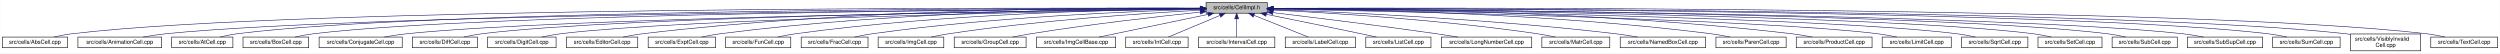
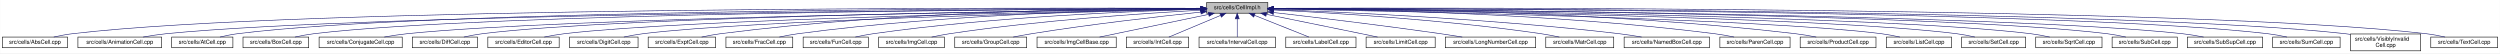
<svg xmlns="http://www.w3.org/2000/svg" xmlns:xlink="http://www.w3.org/1999/xlink" width="4452pt" height="95pt" viewBox="0.00 0.00 4451.50 95.00">
  <g id="graph0" class="graph" transform="scale(1 1) rotate(0) translate(4 91)">
    <polygon fill="white" stroke="transparent" points="-4,4 -4,-91 4447.5,-91 4447.5,4 -4,4" />
    <g id="node1" class="node">
      <g id="a_node1">
        <a xlink:title="Macros and types used only by cell implementations, not by cell users.">
-           <polygon fill="#bfbfbf" stroke="black" points="2143.5,-67.5 2143.5,-86.5 2252.5,-86.5 2252.5,-67.5 2143.5,-67.5" />
-           <text text-anchor="middle" x="2198" y="-74.5" font-family="Helvetica,sans-Serif" font-size="10.00">src/cells/CellImpl.h</text>
+           <polygon fill="#bfbfbf" stroke="black" points="2144.5,-67.5 2144.5,-86.5 2253.5,-86.5 2253.5,-67.5 2144.5,-67.5" />
+           <text text-anchor="middle" x="2199" y="-74.5" font-family="Helvetica,sans-Serif" font-size="10.00">src/cells/CellImpl.h</text>
        </a>
      </g>
    </g>
    <g id="node2" class="node">
      <g id="a_node2">
        <a xlink:href="AbsCell_8cpp.html" target="_top" xlink:title="This file defines the class AbsCell.">
          <polygon fill="white" stroke="black" points="0,-6 0,-25 116,-25 116,-6 0,-6" />
          <text text-anchor="middle" x="58" y="-13" font-family="Helvetica,sans-Serif" font-size="10.00">src/cells/AbsCell.cpp</text>
        </a>
      </g>
    </g>
    <g id="edge1" class="edge">
-       <path fill="none" stroke="midnightblue" d="M2133.15,-76.26C1827.39,-77.25 527.75,-78.51 125,-31 114.01,-29.7 102.16,-27.44 91.53,-25.07" />
-       <polygon fill="midnightblue" stroke="midnightblue" points="2133.2,-79.76 2143.18,-76.23 2133.17,-72.76 2133.2,-79.76" />
+       <path fill="none" stroke="midnightblue" d="M2134.12,-76.26C1828.21,-77.25 527.95,-78.53 125,-31 114.01,-29.7 102.16,-27.44 91.53,-25.07" />
+       <polygon fill="midnightblue" stroke="midnightblue" points="2134.17,-79.76 2144.16,-76.23 2134.15,-72.76 2134.17,-79.76" />
    </g>
    <g id="node3" class="node">
      <g id="a_node3">
        <a xlink:href="AnimationCell_8cpp.html" target="_top" xlink:title="This file defines the class AnimationCell.">
          <polygon fill="white" stroke="black" points="134.5,-6 134.5,-25 283.5,-25 283.5,-6 134.5,-6" />
          <text text-anchor="middle" x="209" y="-13" font-family="Helvetica,sans-Serif" font-size="10.00">src/cells/AnimationCell.cpp</text>
        </a>
      </g>
    </g>
    <g id="edge2" class="edge">
-       <path fill="none" stroke="midnightblue" d="M2132.84,-75.77C1842.02,-74.54 660.69,-67.35 292,-31 278.46,-29.67 263.81,-27.39 250.63,-25.03" />
-       <polygon fill="midnightblue" stroke="midnightblue" points="2133.2,-79.27 2143.22,-75.81 2133.23,-72.27 2133.2,-79.27" />
+       <path fill="none" stroke="midnightblue" d="M2133.81,-75.77C1842.83,-74.54 660.89,-67.37 292,-31 278.46,-29.67 263.81,-27.39 250.63,-25.03" />
+       <polygon fill="midnightblue" stroke="midnightblue" points="2134.17,-79.27 2144.19,-75.81 2134.2,-72.27 2134.17,-79.27" />
    </g>
    <g id="node4" class="node">
      <g id="a_node4">
        <a xlink:href="AtCell_8cpp.html" target="_top" xlink:title="This file defines the class AtCell.">
          <polygon fill="white" stroke="black" points="301.5,-6 301.5,-25 410.5,-25 410.5,-6 301.5,-6" />
          <text text-anchor="middle" x="356" y="-13" font-family="Helvetica,sans-Serif" font-size="10.00">src/cells/AtCell.cpp</text>
        </a>
      </g>
    </g>
    <g id="edge3" class="edge">
-       <path fill="none" stroke="midnightblue" d="M2133.08,-76.1C1854.67,-76.28 760.4,-74.16 419,-31 408.64,-29.69 397.5,-27.42 387.5,-25.06" />
-       <polygon fill="midnightblue" stroke="midnightblue" points="2133.41,-79.6 2143.41,-76.1 2133.41,-72.6 2133.41,-79.6" />
+       <path fill="none" stroke="midnightblue" d="M2134.04,-76.11C1855.48,-76.29 760.59,-74.18 419,-31 408.64,-29.69 397.5,-27.42 387.5,-25.06" />
+       <polygon fill="midnightblue" stroke="midnightblue" points="2134.38,-79.6 2144.38,-76.1 2134.38,-72.6 2134.38,-79.6" />
    </g>
    <g id="node5" class="node">
      <g id="a_node5">
        <a xlink:href="BoxCell_8cpp.html" target="_top" xlink:title="This file defines the class BoxCell.">
          <polygon fill="white" stroke="black" points="428.5,-6 428.5,-25 545.5,-25 545.5,-6 428.5,-6" />
          <text text-anchor="middle" x="487" y="-13" font-family="Helvetica,sans-Serif" font-size="10.00">src/cells/BoxCell.cpp</text>
        </a>
      </g>
    </g>
    <g id="edge4" class="edge">
-       <path fill="none" stroke="midnightblue" d="M2132.88,-75.81C1867.71,-74.77 868.51,-68.4 555,-31 543.85,-29.67 531.83,-27.39 521.04,-25.03" />
-       <polygon fill="midnightblue" stroke="midnightblue" points="2133.1,-79.31 2143.11,-75.84 2133.13,-72.31 2133.1,-79.31" />
+       <path fill="none" stroke="midnightblue" d="M2134.28,-75.81C1869.63,-74.78 868.87,-68.44 555,-31 543.85,-29.67 531.83,-27.39 521.04,-25.03" />
+       <polygon fill="midnightblue" stroke="midnightblue" points="2134.48,-79.31 2144.49,-75.85 2134.51,-72.31 2134.48,-79.31" />
    </g>
    <g id="node6" class="node">
      <g id="a_node6">
        <a xlink:href="ConjugateCell_8cpp.html" target="_top" xlink:title="This file defines the class ConjugateCell.">
          <polygon fill="white" stroke="black" points="564,-6 564,-25 712,-25 712,-6 564,-6" />
          <text text-anchor="middle" x="638" y="-13" font-family="Helvetica,sans-Serif" font-size="10.00">src/cells/ConjugateCell.cpp</text>
        </a>
      </g>
    </g>
    <g id="edge5" class="edge">
-       <path fill="none" stroke="midnightblue" d="M2133.06,-75.25C1885.51,-72.22 1000.91,-59.57 721,-31 707.61,-29.63 693.13,-27.38 680.06,-25.05" />
-       <polygon fill="midnightblue" stroke="midnightblue" points="2133.29,-78.76 2143.33,-75.38 2133.37,-71.76 2133.29,-78.76" />
+       <path fill="none" stroke="midnightblue" d="M2134.02,-75.25C1886.3,-72.22 1001.1,-59.58 721,-31 707.61,-29.63 693.13,-27.38 680.06,-25.05" />
+       <polygon fill="midnightblue" stroke="midnightblue" points="2134.25,-78.76 2144.29,-75.38 2134.33,-71.76 2134.25,-78.76" />
    </g>
    <g id="node7" class="node">
      <g id="a_node7">
        <a xlink:href="DiffCell_8cpp.html" target="_top" xlink:title="This file defines the class DiffCell.">
          <polygon fill="white" stroke="black" points="730,-6 730,-25 846,-25 846,-6 730,-6" />
          <text text-anchor="middle" x="788" y="-13" font-family="Helvetica,sans-Serif" font-size="10.00">src/cells/DiffCell.cpp</text>
        </a>
      </g>
    </g>
    <g id="edge6" class="edge">
-       <path fill="none" stroke="midnightblue" d="M2133.15,-75.37C1900.28,-72.87 1106.8,-62.21 855,-31 844.13,-29.65 832.42,-27.4 821.88,-25.07" />
-       <polygon fill="midnightblue" stroke="midnightblue" points="2133.12,-78.87 2143.16,-75.48 2133.2,-71.87 2133.12,-78.87" />
+       <path fill="none" stroke="midnightblue" d="M2134.15,-75.37C1901.17,-72.88 1107,-62.23 855,-31 844.13,-29.65 832.42,-27.4 821.88,-25.07" />
+       <polygon fill="midnightblue" stroke="midnightblue" points="2134.45,-78.88 2144.49,-75.48 2134.53,-71.88 2134.45,-78.88" />
    </g>
    <g id="node8" class="node">
      <g id="a_node8">
-         <a xlink:href="DigitCell_8cpp.html" target="_top" xlink:title="This file defines the class DigitCell.">
-           <polygon fill="white" stroke="black" points="864,-6 864,-25 986,-25 986,-6 864,-6" />
-           <text text-anchor="middle" x="925" y="-13" font-family="Helvetica,sans-Serif" font-size="10.00">src/cells/DigitCell.cpp</text>
+         <a xlink:href="EditorCell_8cpp.html" target="_top" xlink:title="This file defines the class EditorCell.">
+           <polygon fill="white" stroke="black" points="864.5,-6 864.5,-25 991.5,-25 991.5,-6 864.5,-6" />
+           <text text-anchor="middle" x="928" y="-13" font-family="Helvetica,sans-Serif" font-size="10.00">src/cells/EditorCell.cpp</text>
        </a>
      </g>
    </g>
    <g id="edge7" class="edge">
-       <path fill="none" stroke="midnightblue" d="M2133.16,-75C1916.42,-71.44 1218.27,-58.11 995,-31 983.67,-29.62 971.44,-27.36 960.42,-25.03" />
-       <polygon fill="midnightblue" stroke="midnightblue" points="2133.36,-78.51 2143.41,-75.17 2133.47,-71.51 2133.36,-78.51" />
+       <path fill="none" stroke="midnightblue" d="M2134.06,-74.92C1917.83,-71.11 1223.32,-57.09 1001,-31 989.19,-29.61 976.44,-27.35 964.96,-25.02" />
+       <polygon fill="midnightblue" stroke="midnightblue" points="2134.24,-78.42 2144.3,-75.1 2134.36,-71.42 2134.24,-78.42" />
    </g>
    <g id="node9" class="node">
      <g id="a_node9">
-         <a xlink:href="EditorCell_8cpp.html" target="_top" xlink:title="This file defines the class EditorCell.">
-           <polygon fill="white" stroke="black" points="1004.5,-6 1004.5,-25 1131.5,-25 1131.5,-6 1004.5,-6" />
-           <text text-anchor="middle" x="1068" y="-13" font-family="Helvetica,sans-Serif" font-size="10.00">src/cells/EditorCell.cpp</text>
+         <a xlink:href="DigitCell_8cpp.html" target="_top" xlink:title="This file defines the class DigitCell.">
+           <polygon fill="white" stroke="black" points="1010,-6 1010,-25 1132,-25 1132,-6 1010,-6" />
+           <text text-anchor="middle" x="1071" y="-13" font-family="Helvetica,sans-Serif" font-size="10.00">src/cells/DigitCell.cpp</text>
        </a>
      </g>
    </g>
    <g id="edge8" class="edge">
-       <path fill="none" stroke="midnightblue" d="M2133.28,-76.69C1967.58,-77.71 1514.78,-75.81 1141,-31 1129.33,-29.6 1116.73,-27.36 1105.34,-25.06" />
-       <polygon fill="midnightblue" stroke="midnightblue" points="2133.33,-80.19 2143.3,-76.62 2133.28,-73.19 2133.33,-80.19" />
+       <path fill="none" stroke="midnightblue" d="M2134.34,-74.62C1935.49,-70.17 1334.79,-55.03 1141,-31 1129.79,-29.61 1117.71,-27.38 1106.79,-25.07" />
+       <polygon fill="midnightblue" stroke="midnightblue" points="2134.26,-78.12 2144.34,-74.84 2134.42,-71.12 2134.26,-78.12" />
    </g>
    <g id="node10" class="node">
      <g id="a_node10">
        <a xlink:href="ExptCell_8cpp.html" target="_top" xlink:title="This file defines the class ExptCell.">
          <polygon fill="white" stroke="black" points="1150,-6 1150,-25 1270,-25 1270,-6 1150,-6" />
          <text text-anchor="middle" x="1210" y="-13" font-family="Helvetica,sans-Serif" font-size="10.00">src/cells/ExptCell.cpp</text>
        </a>
      </g>
    </g>
    <g id="edge9" class="edge">
-       <path fill="none" stroke="midnightblue" d="M2132.9,-76.34C1982.09,-76.35 1597.33,-71.98 1279,-31 1267.95,-29.58 1256.04,-27.33 1245.27,-25.03" />
-       <polygon fill="midnightblue" stroke="midnightblue" points="2133.36,-79.84 2143.35,-76.33 2133.35,-72.84 2133.36,-79.84" />
+       <path fill="none" stroke="midnightblue" d="M2134.29,-76.34C1983.63,-76.38 1598,-72.06 1279,-31 1267.95,-29.58 1256.04,-27.33 1245.27,-25.03" />
+       <polygon fill="midnightblue" stroke="midnightblue" points="2134.3,-79.84 2144.29,-76.33 2134.29,-72.84 2134.3,-79.84" />
    </g>
    <g id="node11" class="node">
      <g id="a_node11">
-         <a xlink:href="FunCell_8cpp.html" target="_top" xlink:title="This file defines the class FunCell.">
-           <polygon fill="white" stroke="black" points="1288,-6 1288,-25 1404,-25 1404,-6 1288,-6" />
-           <text text-anchor="middle" x="1346" y="-13" font-family="Helvetica,sans-Serif" font-size="10.00">src/cells/FunCell.cpp</text>
+         <a xlink:href="FracCell_8cpp.html" target="_top" xlink:title="This file defines the class FracCell.">
+           <polygon fill="white" stroke="black" points="1288.5,-6 1288.5,-25 1407.5,-25 1407.5,-6 1288.5,-6" />
+           <text text-anchor="middle" x="1348" y="-13" font-family="Helvetica,sans-Serif" font-size="10.00">src/cells/FracCell.cpp</text>
        </a>
      </g>
    </g>
    <g id="edge10" class="edge">
-       <path fill="none" stroke="midnightblue" d="M2133.33,-75.69C1998.68,-74.31 1678.63,-67.13 1413,-31 1402.39,-29.56 1390.95,-27.34 1380.59,-25.06" />
-       <polygon fill="midnightblue" stroke="midnightblue" points="2133.44,-79.2 2143.47,-75.79 2133.51,-72.2 2133.44,-79.2" />
+       <path fill="none" stroke="midnightblue" d="M2134.09,-75.54C1999.7,-73.87 1681.4,-66.19 1417,-31 1406.08,-29.55 1394.31,-27.32 1383.64,-25.05" />
+       <polygon fill="midnightblue" stroke="midnightblue" points="2134.18,-79.04 2144.22,-75.66 2134.26,-72.04 2134.18,-79.04" />
    </g>
    <g id="node12" class="node">
      <g id="a_node12">
-         <a xlink:href="FracCell_8cpp.html" target="_top" xlink:title="This file defines the class FracCell.">
-           <polygon fill="white" stroke="black" points="1422.5,-6 1422.5,-25 1541.5,-25 1541.5,-6 1422.5,-6" />
-           <text text-anchor="middle" x="1482" y="-13" font-family="Helvetica,sans-Serif" font-size="10.00">src/cells/FracCell.cpp</text>
+         <a xlink:href="FunCell_8cpp.html" target="_top" xlink:title="This file defines the class FunCell.">
+           <polygon fill="white" stroke="black" points="1426,-6 1426,-25 1542,-25 1542,-6 1426,-6" />
+           <text text-anchor="middle" x="1484" y="-13" font-family="Helvetica,sans-Serif" font-size="10.00">src/cells/FunCell.cpp</text>
        </a>
      </g>
    </g>
    <g id="edge11" class="edge">
-       <path fill="none" stroke="midnightblue" d="M2132.88,-74.51C2015.74,-71.15 1761.92,-60.8 1550,-31 1539.36,-29.5 1527.9,-27.3 1517.48,-25.05" />
-       <polygon fill="midnightblue" stroke="midnightblue" points="2133.02,-78.01 2143.11,-74.79 2133.21,-71.01 2133.02,-78.01" />
+       <path fill="none" stroke="midnightblue" d="M2133.87,-74.57C2016.72,-71.32 1762.88,-61.12 1551,-31 1540.51,-29.51 1529.22,-27.3 1518.95,-25.06" />
+       <polygon fill="midnightblue" stroke="midnightblue" points="2134.01,-78.08 2144.1,-74.85 2134.2,-71.08 2134.01,-78.08" />
    </g>
    <g id="node13" class="node">
      <g id="a_node13">
        <a xlink:href="ImgCell_8cpp.html" target="_top" xlink:title="This file defines the class ImgCell.">
-           <polygon fill="white" stroke="black" points="1559.5,-6 1559.5,-25 1676.5,-25 1676.5,-6 1559.5,-6" />
-           <text text-anchor="middle" x="1618" y="-13" font-family="Helvetica,sans-Serif" font-size="10.00">src/cells/ImgCell.cpp</text>
+           <polygon fill="white" stroke="black" points="1560.5,-6 1560.5,-25 1677.5,-25 1677.5,-6 1560.5,-6" />
+           <text text-anchor="middle" x="1619" y="-13" font-family="Helvetica,sans-Serif" font-size="10.00">src/cells/ImgCell.cpp</text>
        </a>
      </g>
    </g>
    <g id="edge12" class="edge">
-       <path fill="none" stroke="midnightblue" d="M2133.19,-72.85C2035.72,-67.54 1845.8,-54.97 1686,-31 1675.5,-29.42 1664.18,-27.22 1653.85,-25" />
-       <polygon fill="midnightblue" stroke="midnightblue" points="2133.01,-76.35 2143.18,-73.39 2133.38,-69.36 2133.01,-76.35" />
+       <path fill="none" stroke="midnightblue" d="M2134.19,-72.85C2036.72,-67.54 1846.8,-54.97 1687,-31 1676.5,-29.42 1665.18,-27.22 1654.85,-25" />
+       <polygon fill="midnightblue" stroke="midnightblue" points="2134.01,-76.35 2144.18,-73.39 2134.38,-69.36 2134.01,-76.35" />
    </g>
    <g id="node14" class="node">
      <g id="a_node14">
        <a xlink:href="GroupCell_8cpp.html" target="_top" xlink:title="This file defines the class GroupCell.">
-           <polygon fill="white" stroke="black" points="1695,-6 1695,-25 1823,-25 1823,-6 1695,-6" />
-           <text text-anchor="middle" x="1759" y="-13" font-family="Helvetica,sans-Serif" font-size="10.00">src/cells/GroupCell.cpp</text>
+           <polygon fill="white" stroke="black" points="1696,-6 1696,-25 1824,-25 1824,-6 1696,-6" />
+           <text text-anchor="middle" x="1760" y="-13" font-family="Helvetica,sans-Serif" font-size="10.00">src/cells/GroupCell.cpp</text>
        </a>
      </g>
    </g>
    <g id="edge13" class="edge">
-       <path fill="none" stroke="midnightblue" d="M2133.25,-69.5C2059.94,-61.8 1937.05,-47.87 1832,-31 1821.28,-29.28 1809.74,-27.13 1799.07,-25.01" />
-       <polygon fill="midnightblue" stroke="midnightblue" points="2132.95,-72.99 2143.26,-70.54 2133.67,-66.02 2132.95,-72.99" />
+       <path fill="none" stroke="midnightblue" d="M2134.25,-69.5C2060.94,-61.8 1938.05,-47.87 1833,-31 1822.28,-29.28 1810.74,-27.13 1800.07,-25.01" />
+       <polygon fill="midnightblue" stroke="midnightblue" points="2133.95,-72.99 2144.26,-70.54 2134.67,-66.02 2133.95,-72.99" />
    </g>
    <g id="node15" class="node">
      <g id="a_node15">
        <a xlink:href="ImgCellBase_8cpp.html" target="_top" xlink:title="This file defines the class ImgCellBase.">
-           <polygon fill="white" stroke="black" points="1841.5,-6 1841.5,-25 1982.5,-25 1982.5,-6 1841.5,-6" />
-           <text text-anchor="middle" x="1912" y="-13" font-family="Helvetica,sans-Serif" font-size="10.00">src/cells/ImgCellBase.cpp</text>
+           <polygon fill="white" stroke="black" points="1842.5,-6 1842.5,-25 1983.5,-25 1983.5,-6 1842.5,-6" />
+           <text text-anchor="middle" x="1913" y="-13" font-family="Helvetica,sans-Serif" font-size="10.00">src/cells/ImgCellBase.cpp</text>
        </a>
      </g>
    </g>
    <g id="edge14" class="edge">
-       <path fill="none" stroke="midnightblue" d="M2147.06,-65.4C2091.61,-53.87 2004.05,-35.65 1952.9,-25.01" />
-       <polygon fill="midnightblue" stroke="midnightblue" points="2146.52,-68.86 2157.02,-67.48 2147.95,-62.01 2146.52,-68.86" />
+       <path fill="none" stroke="midnightblue" d="M2148.06,-65.4C2092.61,-53.87 2005.05,-35.65 1953.9,-25.01" />
+       <polygon fill="midnightblue" stroke="midnightblue" points="2147.52,-68.86 2158.02,-67.48 2148.95,-62.01 2147.52,-68.86" />
    </g>
    <g id="node16" class="node">
      <g id="a_node16">
        <a xlink:href="IntCell_8cpp.html" target="_top" xlink:title="This file defines the class IntCell.">
-           <polygon fill="white" stroke="black" points="2000.5,-6 2000.5,-25 2111.5,-25 2111.5,-6 2000.5,-6" />
-           <text text-anchor="middle" x="2056" y="-13" font-family="Helvetica,sans-Serif" font-size="10.00">src/cells/IntCell.cpp</text>
+           <polygon fill="white" stroke="black" points="2001.5,-6 2001.5,-25 2112.5,-25 2112.5,-6 2001.5,-6" />
+           <text text-anchor="middle" x="2057" y="-13" font-family="Helvetica,sans-Serif" font-size="10.00">src/cells/IntCell.cpp</text>
        </a>
      </g>
    </g>
    <g id="edge15" class="edge">
-       <path fill="none" stroke="midnightblue" d="M2168.12,-63.48C2140.54,-51.92 2100.33,-35.08 2076.31,-25.01" />
-       <polygon fill="midnightblue" stroke="midnightblue" points="2167.08,-66.84 2177.65,-67.48 2169.78,-60.38 2167.08,-66.84" />
+       <path fill="none" stroke="midnightblue" d="M2169.12,-63.48C2141.54,-51.92 2101.33,-35.08 2077.31,-25.01" />
+       <polygon fill="midnightblue" stroke="midnightblue" points="2168.08,-66.84 2178.65,-67.48 2170.78,-60.38 2168.08,-66.84" />
    </g>
    <g id="node17" class="node">
      <g id="a_node17">
        <a xlink:href="IntervalCell_8cpp.html" target="_top" xlink:title="This file defines the class IntervalCell.">
-           <polygon fill="white" stroke="black" points="2130,-6 2130,-25 2266,-25 2266,-6 2130,-6" />
-           <text text-anchor="middle" x="2198" y="-13" font-family="Helvetica,sans-Serif" font-size="10.00">src/cells/IntervalCell.cpp</text>
+           <polygon fill="white" stroke="black" points="2131,-6 2131,-25 2267,-25 2267,-6 2131,-6" />
+           <text text-anchor="middle" x="2199" y="-13" font-family="Helvetica,sans-Serif" font-size="10.00">src/cells/IntervalCell.cpp</text>
        </a>
      </g>
    </g>
    <g id="edge16" class="edge">
-       <path fill="none" stroke="midnightblue" d="M2198,-57.32C2198,-46.5 2198,-33.4 2198,-25.01" />
-       <polygon fill="midnightblue" stroke="midnightblue" points="2194.5,-57.48 2198,-67.48 2201.5,-57.48 2194.5,-57.48" />
+       <path fill="none" stroke="midnightblue" d="M2199,-57.32C2199,-46.5 2199,-33.4 2199,-25.01" />
+       <polygon fill="midnightblue" stroke="midnightblue" points="2195.5,-57.48 2199,-67.48 2202.5,-57.48 2195.5,-57.48" />
    </g>
    <g id="node18" class="node">
      <g id="a_node18">
        <a xlink:href="LabelCell_8cpp.html" target="_top" xlink:title="This file defines the class LabelCell.">
-           <polygon fill="white" stroke="black" points="2284.5,-6 2284.5,-25 2409.5,-25 2409.5,-6 2284.5,-6" />
-           <text text-anchor="middle" x="2347" y="-13" font-family="Helvetica,sans-Serif" font-size="10.00">src/cells/LabelCell.cpp</text>
+           <polygon fill="white" stroke="black" points="2285.5,-6 2285.5,-25 2410.5,-25 2410.5,-6 2285.5,-6" />
+           <text text-anchor="middle" x="2348" y="-13" font-family="Helvetica,sans-Serif" font-size="10.00">src/cells/LabelCell.cpp</text>
        </a>
      </g>
    </g>
    <g id="edge17" class="edge">
-       <path fill="none" stroke="midnightblue" d="M2228.97,-63.63C2257.92,-52.07 2300.37,-35.12 2325.69,-25.01" />
-       <polygon fill="midnightblue" stroke="midnightblue" points="2227.34,-60.52 2219.35,-67.48 2229.93,-67.02 2227.34,-60.52" />
+       <path fill="none" stroke="midnightblue" d="M2229.97,-63.63C2258.92,-52.07 2301.37,-35.12 2326.69,-25.01" />
+       <polygon fill="midnightblue" stroke="midnightblue" points="2228.34,-60.52 2220.35,-67.48 2230.93,-67.02 2228.34,-60.52" />
    </g>
    <g id="node19" class="node">
      <g id="a_node19">
-         <a xlink:href="ListCell_8cpp.html" target="_top" xlink:title="This file defines the class ListCell.">
-           <polygon fill="white" stroke="black" points="2428,-6 2428,-25 2544,-25 2544,-6 2428,-6" />
-           <text text-anchor="middle" x="2486" y="-13" font-family="Helvetica,sans-Serif" font-size="10.00">src/cells/ListCell.cpp</text>
+         <a xlink:href="LimitCell_8cpp.html" target="_top" xlink:title="This file defines the class LimitCell.">
+           <polygon fill="white" stroke="black" points="2428.5,-6 2428.5,-25 2551.5,-25 2551.5,-6 2428.5,-6" />
+           <text text-anchor="middle" x="2490" y="-13" font-family="Helvetica,sans-Serif" font-size="10.00">src/cells/LimitCell.cpp</text>
        </a>
      </g>
    </g>
    <g id="edge18" class="edge">
-       <path fill="none" stroke="midnightblue" d="M2250.88,-65.42C2295.68,-56.42 2361.59,-43.06 2419,-31 2428.08,-29.09 2437.85,-27 2447.05,-25.01" />
-       <polygon fill="midnightblue" stroke="midnightblue" points="2249.93,-62.04 2240.81,-67.44 2251.31,-68.91 2249.93,-62.04" />
+       <path fill="none" stroke="midnightblue" d="M2251.02,-65.46C2295.82,-56.37 2362.18,-42.88 2420,-31 2429.36,-29.08 2439.42,-27 2448.92,-25.03" />
+       <polygon fill="midnightblue" stroke="midnightblue" points="2250.07,-62.08 2240.96,-67.5 2251.46,-68.94 2250.07,-62.08" />
    </g>
    <g id="node20" class="node">
      <g id="a_node20">
        <a xlink:href="LongNumberCell_8cpp.html" target="_top" xlink:title="This file defines the class LongNumberCell.">
-           <polygon fill="white" stroke="black" points="2562.5,-6 2562.5,-25 2723.5,-25 2723.5,-6 2562.5,-6" />
-           <text text-anchor="middle" x="2643" y="-13" font-family="Helvetica,sans-Serif" font-size="10.00">src/cells/LongNumberCell.cpp</text>
+           <polygon fill="white" stroke="black" points="2569.5,-6 2569.5,-25 2730.5,-25 2730.5,-6 2569.5,-6" />
+           <text text-anchor="middle" x="2650" y="-13" font-family="Helvetica,sans-Serif" font-size="10.00">src/cells/LongNumberCell.cpp</text>
        </a>
      </g>
    </g>
    <g id="edge19" class="edge">
-       <path fill="none" stroke="midnightblue" d="M2262.67,-68.47C2333.89,-60.01 2451.75,-45.57 2553,-31 2565.69,-29.17 2579.36,-27.05 2592.12,-25" />
-       <polygon fill="midnightblue" stroke="midnightblue" points="2262.03,-65.02 2252.51,-69.67 2262.85,-71.97 2262.03,-65.02" />
+       <path fill="none" stroke="midnightblue" d="M2264.01,-68.67C2336.55,-60.32 2457.33,-45.88 2561,-31 2573.55,-29.2 2587.07,-27.08 2599.69,-25.04" />
+       <polygon fill="midnightblue" stroke="midnightblue" points="2263.2,-65.24 2253.67,-69.86 2264,-72.19 2263.2,-65.24" />
    </g>
    <g id="node21" class="node">
      <g id="a_node21">
        <a xlink:href="MatrCell_8cpp.html" target="_top" xlink:title="This file defines the class MatrCell.">
-           <polygon fill="white" stroke="black" points="2741.5,-6 2741.5,-25 2862.5,-25 2862.5,-6 2741.5,-6" />
-           <text text-anchor="middle" x="2802" y="-13" font-family="Helvetica,sans-Serif" font-size="10.00">src/cells/MatrCell.cpp</text>
+           <polygon fill="white" stroke="black" points="2748.5,-6 2748.5,-25 2869.5,-25 2869.5,-6 2748.5,-6" />
+           <text text-anchor="middle" x="2809" y="-13" font-family="Helvetica,sans-Serif" font-size="10.00">src/cells/MatrCell.cpp</text>
        </a>
      </g>
    </g>
    <g id="edge20" class="edge">
-       <path fill="none" stroke="midnightblue" d="M2262.58,-73.14C2363.44,-68.1 2564.26,-55.73 2733,-31 2743.66,-29.44 2755.14,-27.24 2765.62,-25.02" />
-       <polygon fill="midnightblue" stroke="midnightblue" points="2262.37,-69.65 2252.55,-73.63 2262.71,-76.64 2262.37,-69.65" />
+       <path fill="none" stroke="midnightblue" d="M2263.91,-73.21C2365.76,-68.24 2569.14,-55.96 2740,-31 2750.66,-29.44 2762.14,-27.24 2772.63,-25.03" />
+       <polygon fill="midnightblue" stroke="midnightblue" points="2263.6,-69.72 2253.78,-73.69 2263.93,-76.71 2263.6,-69.72" />
    </g>
    <g id="node22" class="node">
      <g id="a_node22">
        <a xlink:href="NamedBoxCell_8cpp.html" target="_top" xlink:title="This file defines the class NamedBoxCell.">
-           <polygon fill="white" stroke="black" points="2881,-6 2881,-25 3033,-25 3033,-6 2881,-6" />
-           <text text-anchor="middle" x="2957" y="-13" font-family="Helvetica,sans-Serif" font-size="10.00">src/cells/NamedBoxCell.cpp</text>
+           <polygon fill="white" stroke="black" points="2888,-6 2888,-25 3040,-25 3040,-6 2888,-6" />
+           <text text-anchor="middle" x="2964" y="-13" font-family="Helvetica,sans-Serif" font-size="10.00">src/cells/NamedBoxCell.cpp</text>
        </a>
      </g>
    </g>
    <g id="edge21" class="edge">
-       <path fill="none" stroke="midnightblue" d="M2262.93,-73.87C2383.36,-69.44 2649.35,-57.35 2872,-31 2885.08,-29.45 2899.21,-27.25 2912.13,-25.04" />
-       <polygon fill="midnightblue" stroke="midnightblue" points="2262.64,-70.38 2252.78,-74.24 2262.9,-77.38 2262.64,-70.38" />
+       <path fill="none" stroke="midnightblue" d="M2264.05,-73.92C2385.33,-69.56 2654.08,-57.55 2879,-31 2892.08,-29.46 2906.22,-27.26 2919.13,-25.04" />
+       <polygon fill="midnightblue" stroke="midnightblue" points="2263.69,-70.43 2253.82,-74.29 2263.94,-77.43 2263.69,-70.43" />
    </g>
    <g id="node23" class="node">
      <g id="a_node23">
        <a xlink:href="ParenCell_8cpp.html" target="_top" xlink:title="This file defines the class ParenCell.">
-           <polygon fill="white" stroke="black" points="3051.5,-6 3051.5,-25 3176.5,-25 3176.5,-6 3051.5,-6" />
-           <text text-anchor="middle" x="3114" y="-13" font-family="Helvetica,sans-Serif" font-size="10.00">src/cells/ParenCell.cpp</text>
+           <polygon fill="white" stroke="black" points="3058.5,-6 3058.5,-25 3183.5,-25 3183.5,-6 3058.5,-6" />
+           <text text-anchor="middle" x="3121" y="-13" font-family="Helvetica,sans-Serif" font-size="10.00">src/cells/ParenCell.cpp</text>
        </a>
      </g>
    </g>
    <g id="edge22" class="edge">
-       <path fill="none" stroke="midnightblue" d="M2262.81,-75.75C2404.64,-74.5 2752.99,-67.61 3042,-31 3053.38,-29.56 3065.66,-27.34 3076.8,-25.06" />
-       <polygon fill="midnightblue" stroke="midnightblue" points="2262.52,-72.25 2252.55,-75.83 2262.58,-79.25 2262.52,-72.25" />
+       <path fill="none" stroke="midnightblue" d="M2264.27,-75.78C2407.11,-74.59 2757.94,-67.81 3049,-31 3060.39,-29.56 3072.66,-27.34 3083.8,-25.07" />
+       <polygon fill="midnightblue" stroke="midnightblue" points="2263.91,-72.28 2253.94,-75.86 2263.97,-79.28 2263.91,-72.28" />
    </g>
    <g id="node24" class="node">
      <g id="a_node24">
        <a xlink:href="ProductCell_8cpp.html" target="_top" xlink:title="This file defines the class ProductCell.">
-           <polygon fill="white" stroke="black" points="3194.5,-6 3194.5,-25 3329.5,-25 3329.5,-6 3194.5,-6" />
-           <text text-anchor="middle" x="3262" y="-13" font-family="Helvetica,sans-Serif" font-size="10.00">src/cells/ProductCell.cpp</text>
+           <polygon fill="white" stroke="black" points="3201.5,-6 3201.5,-25 3336.5,-25 3336.5,-6 3201.5,-6" />
+           <text text-anchor="middle" x="3269" y="-13" font-family="Helvetica,sans-Serif" font-size="10.00">src/cells/ProductCell.cpp</text>
        </a>
      </g>
    </g>
    <g id="edge23" class="edge">
-       <path fill="none" stroke="midnightblue" d="M2262.61,-76.25C2420.73,-76.15 2839.54,-71.73 3186,-31 3198.14,-29.57 3211.25,-27.33 3223.11,-25.03" />
-       <polygon fill="midnightblue" stroke="midnightblue" points="2262.58,-72.75 2252.58,-76.25 2262.58,-79.75 2262.58,-72.75" />
+       <path fill="none" stroke="midnightblue" d="M2263.72,-76.27C2422.57,-76.24 2844.23,-71.95 3193,-31 3205.14,-29.57 3218.25,-27.33 3230.11,-25.03" />
+       <polygon fill="midnightblue" stroke="midnightblue" points="2263.64,-72.77 2253.64,-76.27 2263.63,-79.77 2263.64,-72.77" />
    </g>
    <g id="node25" class="node">
      <g id="a_node25">
-         <a xlink:href="LimitCell_8cpp.html" target="_top" xlink:title="This file defines the class LimitCell.">
-           <polygon fill="white" stroke="black" points="3347.5,-6 3347.5,-25 3470.5,-25 3470.5,-6 3347.5,-6" />
-           <text text-anchor="middle" x="3409" y="-13" font-family="Helvetica,sans-Serif" font-size="10.00">src/cells/LimitCell.cpp</text>
+         <a xlink:href="ListCell_8cpp.html" target="_top" xlink:title="This file defines the class ListCell.">
+           <polygon fill="white" stroke="black" points="3355,-6 3355,-25 3471,-25 3471,-6 3355,-6" />
+           <text text-anchor="middle" x="3413" y="-13" font-family="Helvetica,sans-Serif" font-size="10.00">src/cells/ListCell.cpp</text>
        </a>
      </g>
    </g>
    <g id="edge24" class="edge">
-       <path fill="none" stroke="midnightblue" d="M2263.02,-74.85C2472.52,-70.91 3128.44,-56.78 3339,-31 3350.33,-29.61 3362.56,-27.35 3373.58,-25.02" />
-       <polygon fill="midnightblue" stroke="midnightblue" points="2262.73,-71.35 2252.8,-75.04 2262.86,-78.35 2262.73,-71.35" />
+       <path fill="none" stroke="midnightblue" d="M2264.01,-74.94C2474.24,-71.27 3134.33,-57.85 3346,-31 3356.86,-29.62 3368.57,-27.36 3379.11,-25.03" />
+       <polygon fill="midnightblue" stroke="midnightblue" points="2263.69,-71.44 2253.75,-75.11 2263.81,-78.44 2263.69,-71.44" />
    </g>
    <g id="node26" class="node">
      <g id="a_node26">
-         <a xlink:href="SqrtCell_8cpp.html" target="_top" xlink:title="This file defines the class SqrtCell.">
-           <polygon fill="white" stroke="black" points="3489,-6 3489,-25 3607,-25 3607,-6 3489,-6" />
-           <text text-anchor="middle" x="3548" y="-13" font-family="Helvetica,sans-Serif" font-size="10.00">src/cells/SqrtCell.cpp</text>
+         <a xlink:href="SetCell_8cpp.html" target="_top" xlink:title="This file defines the class SetCell.">
+           <polygon fill="white" stroke="black" points="3489,-6 3489,-25 3603,-25 3603,-6 3489,-6" />
+           <text text-anchor="middle" x="3546" y="-13" font-family="Helvetica,sans-Serif" font-size="10.00">src/cells/SetCell.cpp</text>
        </a>
      </g>
    </g>
    <g id="edge25" class="edge">
-       <path fill="none" stroke="midnightblue" d="M2262.52,-75.23C2488.08,-72.3 3240.54,-60.5 3480,-31 3491.02,-29.64 3502.9,-27.39 3513.6,-25.06" />
-       <polygon fill="midnightblue" stroke="midnightblue" points="2262.46,-71.73 2252.5,-75.36 2262.55,-78.73 2262.46,-71.73" />
+       <path fill="none" stroke="midnightblue" d="M2263.87,-75.28C2489.74,-72.51 3240.96,-61.2 3480,-31 3490.71,-29.65 3502.24,-27.39 3512.63,-25.06" />
+       <polygon fill="midnightblue" stroke="midnightblue" points="2263.78,-71.78 2253.83,-75.4 2263.87,-78.78 2263.78,-71.78" />
    </g>
    <g id="node27" class="node">
      <g id="a_node27">
-         <a xlink:href="SetCell_8cpp.html" target="_top" xlink:title="This file defines the class SetCell.">
-           <polygon fill="white" stroke="black" points="3625,-6 3625,-25 3739,-25 3739,-6 3625,-6" />
-           <text text-anchor="middle" x="3682" y="-13" font-family="Helvetica,sans-Serif" font-size="10.00">src/cells/SetCell.cpp</text>
+         <a xlink:href="SqrtCell_8cpp.html" target="_top" xlink:title="This file defines the class SqrtCell.">
+           <polygon fill="white" stroke="black" points="3621,-6 3621,-25 3739,-25 3739,-6 3621,-6" />
+           <text text-anchor="middle" x="3680" y="-13" font-family="Helvetica,sans-Serif" font-size="10.00">src/cells/SqrtCell.cpp</text>
        </a>
      </g>
    </g>
    <g id="edge26" class="edge">
-       <path fill="none" stroke="midnightblue" d="M2262.81,-75.53C2503.92,-73.54 3348.84,-64.3 3616,-31 3626.83,-29.65 3638.5,-27.37 3648.97,-25.01" />
-       <polygon fill="midnightblue" stroke="midnightblue" points="2262.77,-72.03 2252.8,-75.61 2262.83,-79.03 2262.77,-72.03" />
+       <path fill="none" stroke="midnightblue" d="M2263.94,-75.47C2504.65,-73.26 3345.82,-63.36 3612,-31 3623.14,-29.65 3635.17,-27.36 3645.96,-25" />
+       <polygon fill="midnightblue" stroke="midnightblue" points="2263.57,-71.97 2253.6,-75.56 2263.63,-78.97 2263.57,-71.97" />
    </g>
    <g id="node28" class="node">
      <g id="a_node28">
        <a xlink:href="SubCell_8cpp.html" target="_top" xlink:title="This file defines the class SubCell.">
          <polygon fill="white" stroke="black" points="3757,-6 3757,-25 3873,-25 3873,-6 3757,-6" />
          <text text-anchor="middle" x="3815" y="-13" font-family="Helvetica,sans-Serif" font-size="10.00">src/cells/SubCell.cpp</text>
        </a>
      </g>
    </g>
    <g id="edge27" class="edge">
-       <path fill="none" stroke="midnightblue" d="M2262.78,-75.71C2517.88,-74.32 3453.61,-66.82 3748,-31 3758.99,-29.66 3770.83,-27.38 3781.47,-25.02" />
-       <polygon fill="midnightblue" stroke="midnightblue" points="2262.54,-72.21 2252.56,-75.76 2262.58,-79.21 2262.54,-72.21" />
+       <path fill="none" stroke="midnightblue" d="M2263.73,-75.71C2518.68,-74.31 3453.8,-66.8 3748,-31 3758.99,-29.66 3770.83,-27.38 3781.47,-25.02" />
+       <polygon fill="midnightblue" stroke="midnightblue" points="2263.51,-72.21 2253.53,-75.76 2263.55,-79.21 2263.51,-72.21" />
    </g>
    <g id="node29" class="node">
      <g id="a_node29">
        <a xlink:href="SubSupCell_8cpp.html" target="_top" xlink:title="This file defines the class SubSupCell.">
          <polygon fill="white" stroke="black" points="3891,-6 3891,-25 4025,-25 4025,-6 3891,-6" />
          <text text-anchor="middle" x="3958" y="-13" font-family="Helvetica,sans-Serif" font-size="10.00">src/cells/SubSupCell.cpp</text>
        </a>
      </g>
    </g>
    <g id="edge28" class="edge">
-       <path fill="none" stroke="midnightblue" d="M2262.92,-75.67C2531.85,-74.09 3559.55,-65.84 3882,-31 3894.42,-29.66 3907.85,-27.38 3919.91,-25.02" />
-       <polygon fill="midnightblue" stroke="midnightblue" points="2262.53,-72.17 2252.55,-75.73 2262.57,-79.17 2262.53,-72.17" />
+       <path fill="none" stroke="midnightblue" d="M2263.88,-75.67C2532.65,-74.08 3559.74,-65.82 3882,-31 3894.42,-29.66 3907.85,-27.38 3919.91,-25.02" />
+       <polygon fill="midnightblue" stroke="midnightblue" points="2263.49,-72.17 2253.51,-75.73 2263.53,-79.17 2263.49,-72.17" />
    </g>
    <g id="node30" class="node">
      <g id="a_node30">
        <a xlink:href="SumCell_8cpp.html" target="_top" xlink:title="This file defines the class SumCell.">
          <polygon fill="white" stroke="black" points="4043,-6 4043,-25 4163,-25 4163,-6 4043,-6" />
          <text text-anchor="middle" x="4103" y="-13" font-family="Helvetica,sans-Serif" font-size="10.00">src/cells/SumCell.cpp</text>
        </a>
      </g>
    </g>
    <g id="edge29" class="edge">
-       <path fill="none" stroke="midnightblue" d="M2262.66,-76C2546.09,-75.75 3680.29,-72.15 4034,-31 4045.31,-29.68 4057.51,-27.41 4068.46,-25.05" />
-       <polygon fill="midnightblue" stroke="midnightblue" points="2262.54,-72.5 2252.55,-76.01 2262.55,-79.5 2262.54,-72.5" />
+       <path fill="none" stroke="midnightblue" d="M2263.63,-76C2546.9,-75.74 3680.48,-72.13 4034,-31 4045.31,-29.68 4057.51,-27.41 4068.46,-25.05" />
+       <polygon fill="midnightblue" stroke="midnightblue" points="2263.51,-72.5 2253.52,-76.01 2263.52,-79.5 2263.51,-72.5" />
    </g>
    <g id="node31" class="node">
      <g id="a_node31">
        <a xlink:href="VisiblyInvalidCell_8cpp.html" target="_top" xlink:title="This file defines the class VisiblyInvalidCell.">
          <polygon fill="white" stroke="black" points="4181.5,-0.5 4181.5,-30.5 4306.5,-30.5 4306.5,-0.5 4181.5,-0.5" />
          <text text-anchor="start" x="4189.5" y="-18.5" font-family="Helvetica,sans-Serif" font-size="10.00">src/cells/VisiblyInvalid</text>
          <text text-anchor="middle" x="4244" y="-7.5" font-family="Helvetica,sans-Serif" font-size="10.00">Cell.cpp</text>
        </a>
      </g>
    </g>
    <g id="edge30" class="edge">
-       <path fill="none" stroke="midnightblue" d="M2263.08,-76.06C2560.19,-76.07 3789.63,-73.53 4172,-31 4175.04,-30.66 4178.15,-30.26 4181.27,-29.81" />
-       <polygon fill="midnightblue" stroke="midnightblue" points="2262.91,-72.56 2252.91,-76.05 2262.91,-79.56 2262.91,-72.56" />
+       <path fill="none" stroke="midnightblue" d="M2264.05,-76.05C2561.01,-76.07 3789.82,-73.51 4172,-31 4175.04,-30.66 4178.15,-30.26 4181.27,-29.81" />
+       <polygon fill="midnightblue" stroke="midnightblue" points="2263.88,-72.55 2253.88,-76.05 2263.88,-79.55 2263.88,-72.55" />
    </g>
    <g id="node32" class="node">
      <g id="a_node32">
        <a xlink:href="TextCell_8cpp.html" target="_top" xlink:title="This file defines the class TextCell.">
          <polygon fill="white" stroke="black" points="4324.5,-6 4324.5,-25 4443.5,-25 4443.5,-6 4324.5,-6" />
          <text text-anchor="middle" x="4384" y="-13" font-family="Helvetica,sans-Serif" font-size="10.00">src/cells/TextCell.cpp</text>
        </a>
      </g>
    </g>
    <g id="edge31" class="edge">
-       <path fill="none" stroke="midnightblue" d="M2262.72,-76.27C2572.26,-77.32 3903.75,-78.9 4316,-31 4327.15,-29.7 4339.17,-27.44 4349.96,-25.07" />
-       <polygon fill="midnightblue" stroke="midnightblue" points="2262.58,-72.77 2252.57,-76.24 2262.56,-79.77 2262.58,-72.77" />
+       <path fill="none" stroke="midnightblue" d="M2263.69,-76.27C2573.09,-77.31 3903.94,-78.88 4316,-31 4327.15,-29.7 4339.17,-27.44 4349.96,-25.07" />
+       <polygon fill="midnightblue" stroke="midnightblue" points="2263.55,-72.77 2253.54,-76.24 2263.53,-79.77 2263.55,-72.77" />
    </g>
  </g>
</svg>
